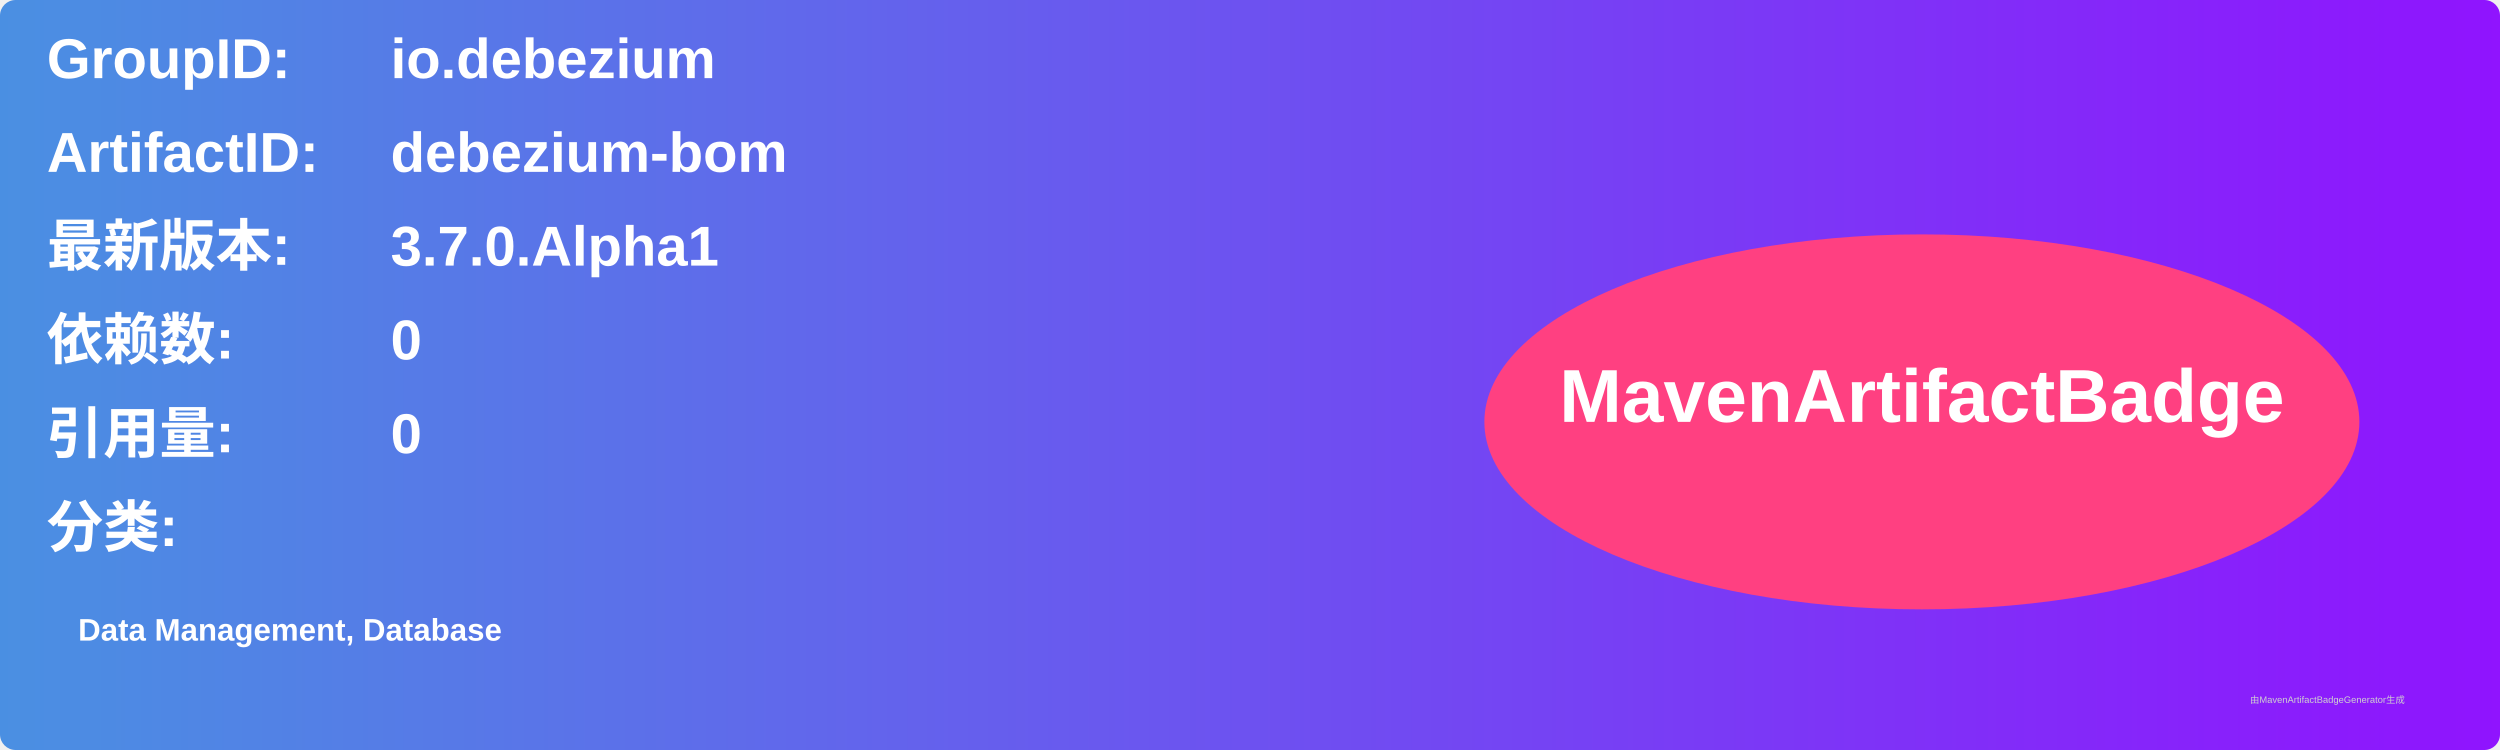
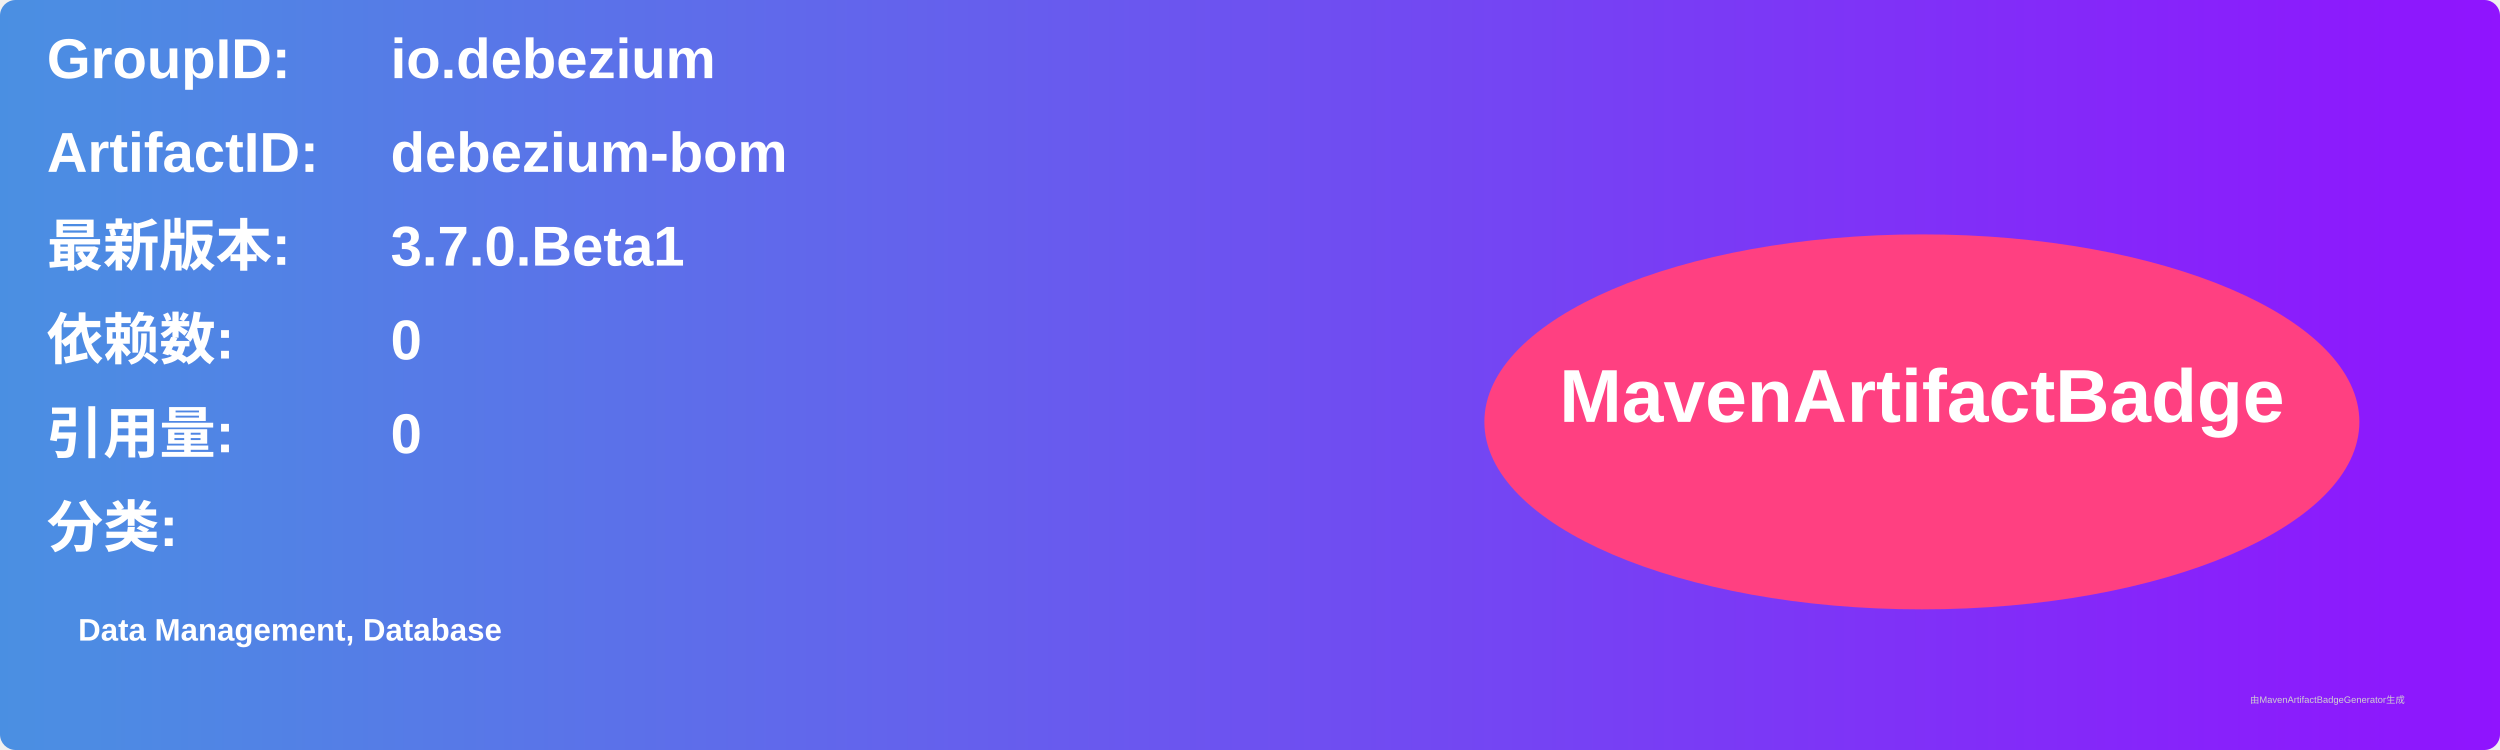
<svg xmlns="http://www.w3.org/2000/svg" width="800" height="240" viewBox="0 0 800 240">
  <linearGradient id="grad" x1="0%" y1="0%" x2="100%" y2="0%">
    <stop offset="0%" stop-color="#4a90e2" />
    <stop offset="100%" stop-color="#9013fe" />
  </linearGradient>
  <rect width="100%" height="100%" rx="5" ry="5" fill="url(#grad)" />
  <g transform="translate(15, 15)">
    <text x="0" y="10" font-family="Arial" font-size="18" fill="white" font-weight="bold" width="260">GroupID:</text>
    <text x="110" y="10" font-family="Arial" font-size="18" fill="white" font-weight="bold" width="460">io.debezium</text>
    <text x="0" y="40" font-family="Arial" font-size="18" fill="white" font-weight="bold" width="260">ArtifactID:</text>
    <text x="110" y="40" font-family="Arial" font-size="18" fill="white" font-weight="bold" width="460">debezium-bom</text>
    <text x="0" y="70" font-family="Arial" font-size="18" fill="white" font-weight="bold">最新版本:</text>
    <text x="110" y="70" font-family="Arial" font-size="18" fill="white" font-weight="bold">
-       <tspan font-weight="bold">3.7.0.Alpha1</tspan>
+       <tspan font-weight="bold">3.7.0.Beta1</tspan>
    </text>
    <text x="0" y="100" font-family="Arial" font-size="18" fill="white" font-weight="bold">依赖数: </text>
    <text x="110" y="100" font-family="Arial" font-size="18" fill="white">
      <tspan font-weight="bold">0</tspan>
    </text>
    <text x="0" y="130" font-family="Arial" font-size="18" fill="white" font-weight="bold">引用量: </text>
    <text x="110" y="130" font-family="Arial" font-size="18" fill="white">
      <tspan font-weight="bold">0</tspan>
    </text>
    <text x="0" y="160" font-family="Arial" font-size="18" fill="white" font-weight="bold">分类:</text>
    <text x="10" y="190" font-family="Arial" font-size="10" fill="white">
      <tspan font-weight="bold">Data Management, Database</tspan>
    </text>
    <ellipse cx="600" cy="120" rx="140" ry="60" fill="#ff4081" />
    <text x="600" y="120" text-anchor="middle" font-family="Arial" font-size="24" fill="white" font-weight="bold">MavenArtifactBadge</text>
  </g>
  <text x="720" y="225" font-family="Arial" font-size="3" fill="#d0d0d0">由MavenArtifactBadgeGenerator生成</text>
</svg>
